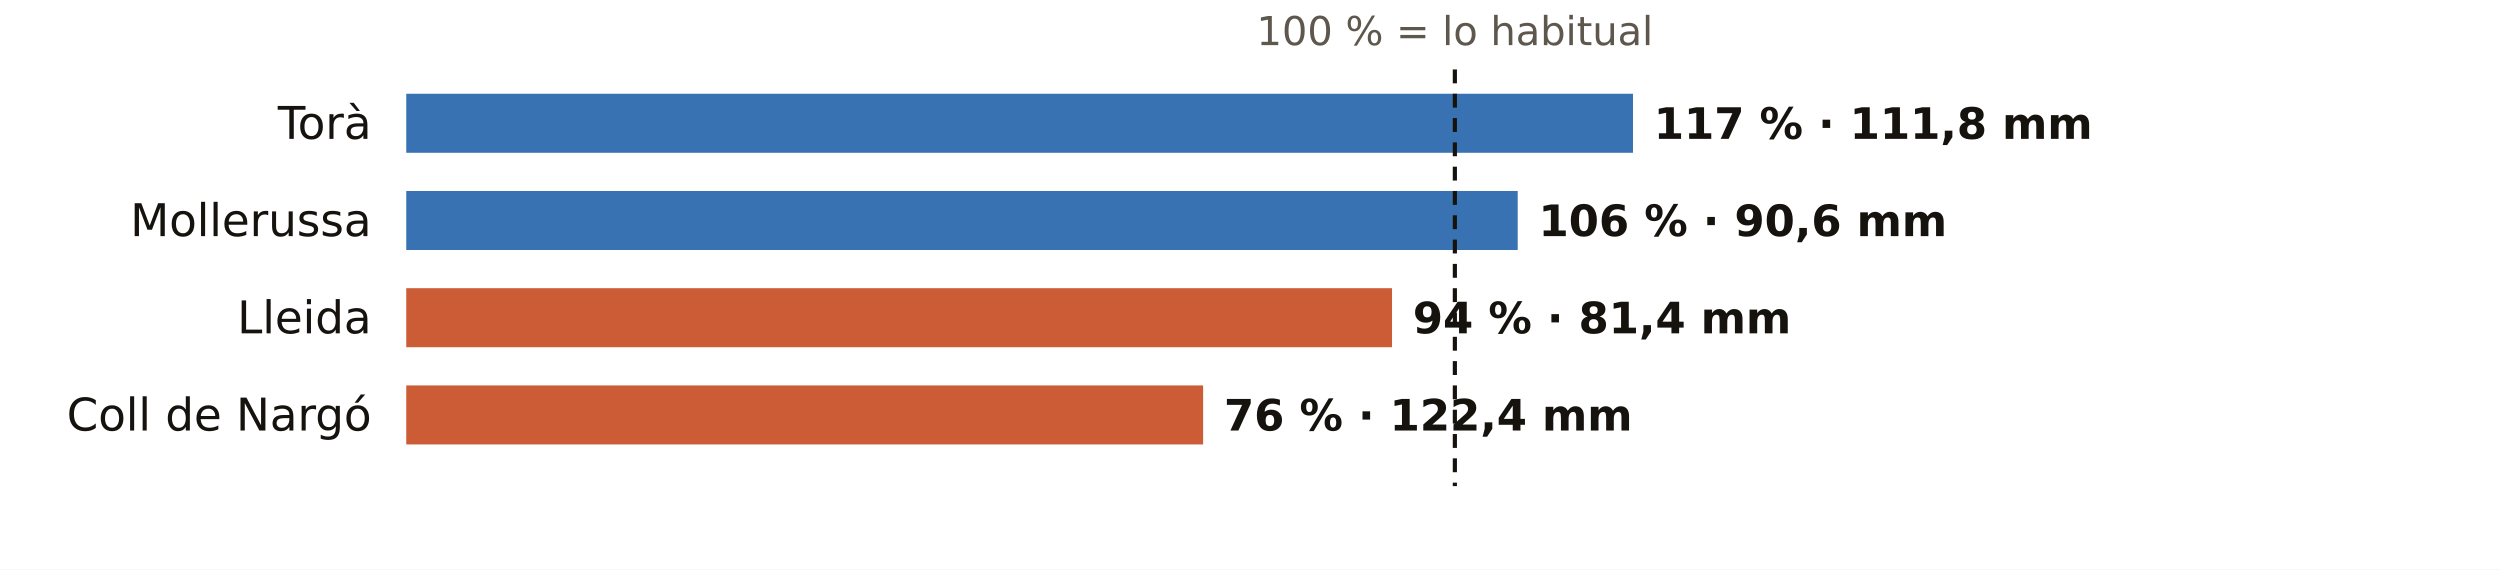
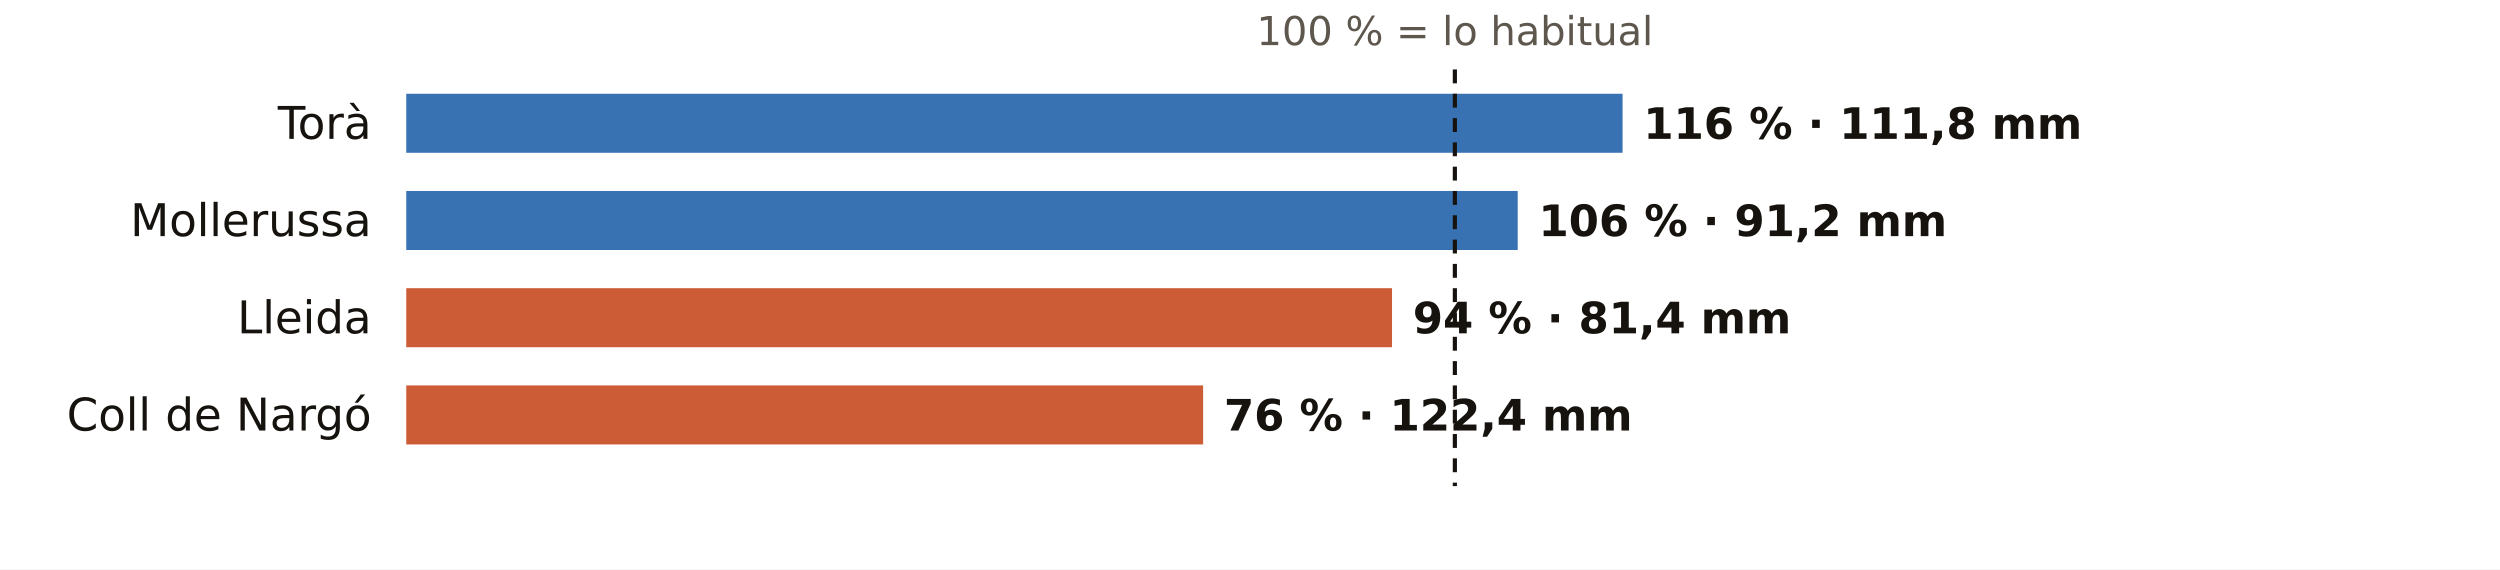
<svg xmlns="http://www.w3.org/2000/svg" viewBox="0 0 720 164" width="720" height="164" role="img" aria-label="El otoño en los pluviómetros de AEMET de Lleida: % de lo habitual">
  <rect width="720" height="164" fill="#FFFFFF" />
  <text x="419.0" y="13.0" font-size="11.5" fill="#5E574E" text-anchor="middle" font-weight="400" font-family="Public Sans, DejaVu Sans, Arial, sans-serif">100 % = lo habitual</text>
  <text x="107.0" y="40.0" font-size="13" fill="#16130F" text-anchor="end" font-weight="500" font-family="Public Sans, DejaVu Sans, Arial, sans-serif">Torà</text>
-   <rect x="117" y="27" width="353.3" height="17" fill="#1F5FA8" opacity="0.88" />
-   <text x="476.3" y="40.0" font-size="12.5" fill="#16130F" text-anchor="start" font-weight="600" font-family="Public Sans, DejaVu Sans, Arial, sans-serif">117 % · 111,8 mm</text>
+   <rect x="117" y="27" width="350.3" height="17" fill="#1F5FA8" opacity="0.88" />
+   <text x="473.3" y="40.0" font-size="12.5" fill="#16130F" text-anchor="start" font-weight="600" font-family="Public Sans, DejaVu Sans, Arial, sans-serif">116 % · 111,8 mm</text>
  <text x="107.0" y="68.0" font-size="13" fill="#16130F" text-anchor="end" font-weight="500" font-family="Public Sans, DejaVu Sans, Arial, sans-serif">Mollerussa</text>
  <rect x="117" y="55" width="320.1" height="17" fill="#1F5FA8" opacity="0.88" />
-   <text x="443.1" y="68.0" font-size="12.5" fill="#16130F" text-anchor="start" font-weight="600" font-family="Public Sans, DejaVu Sans, Arial, sans-serif">106 % · 90,6 mm</text>
+   <text x="443.1" y="68.0" font-size="12.5" fill="#16130F" text-anchor="start" font-weight="600" font-family="Public Sans, DejaVu Sans, Arial, sans-serif">106 % · 91,2 mm</text>
  <text x="107.0" y="96.0" font-size="13" fill="#16130F" text-anchor="end" font-weight="500" font-family="Public Sans, DejaVu Sans, Arial, sans-serif">Lleida</text>
  <rect x="117" y="83" width="283.9" height="17" fill="#C4461A" opacity="0.88" />
  <text x="406.9" y="96.0" font-size="12.5" fill="#16130F" text-anchor="start" font-weight="600" font-family="Public Sans, DejaVu Sans, Arial, sans-serif">94 % · 81,4 mm</text>
  <text x="107.0" y="124.0" font-size="13" fill="#16130F" text-anchor="end" font-weight="500" font-family="Public Sans, DejaVu Sans, Arial, sans-serif">Coll de Nargó</text>
  <rect x="117" y="111" width="229.5" height="17" fill="#C4461A" opacity="0.88" />
  <text x="352.5" y="124.0" font-size="12.5" fill="#16130F" text-anchor="start" font-weight="600" font-family="Public Sans, DejaVu Sans, Arial, sans-serif">76 % · 122,4 mm</text>
  <line x1="419.0" x2="419.0" y1="20" y2="140" stroke="#16130F" stroke-width="1.2" stroke-dasharray="4 3" />
</svg>
